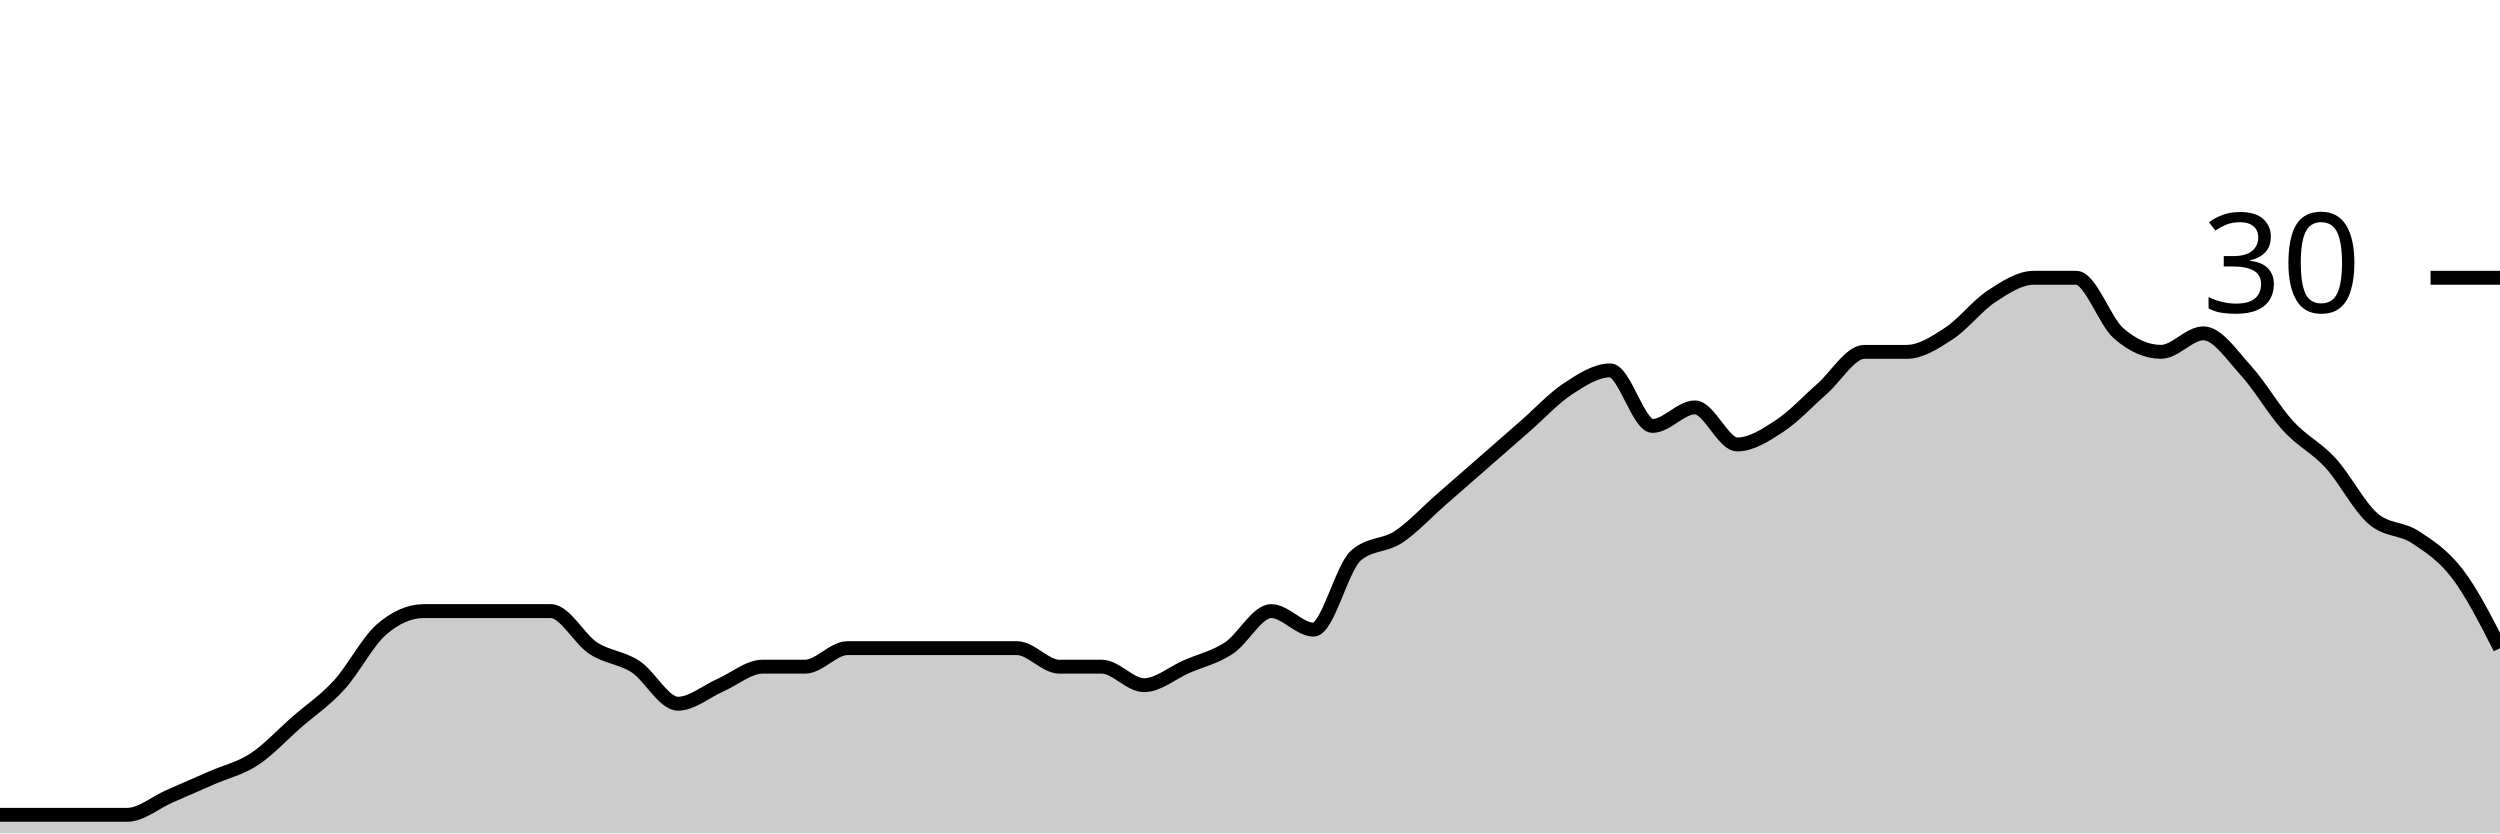
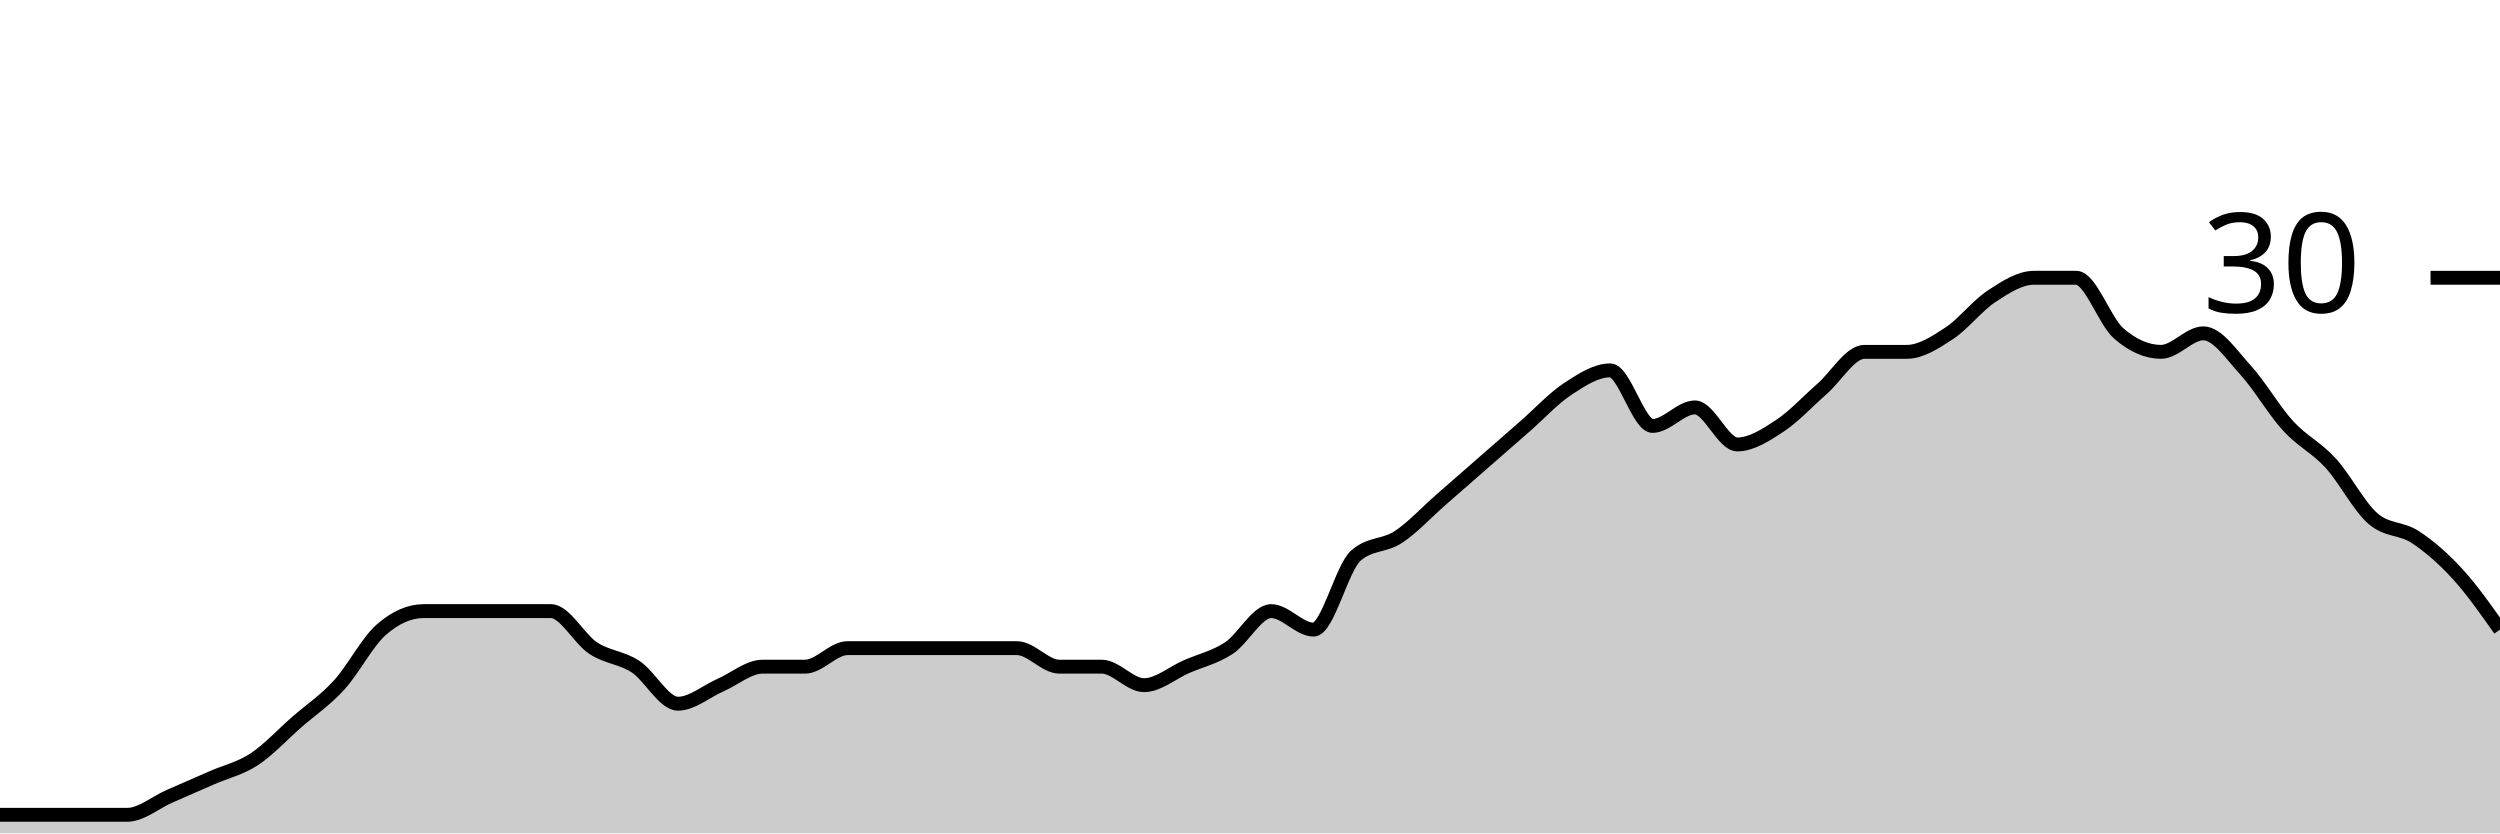
<svg xmlns="http://www.w3.org/2000/svg" viewBox="0 0 180 60">
  <g transform="translate(0,20)">
-     <path class="area" fill="rgba(0, 0, 0, 0.2)" d="M0,38.667C1.017,38.667,2.034,38.667,3.051,38.667C4.068,38.667,5.085,38.667,6.102,38.667C7.119,38.667,8.136,38.667,9.153,38.667C10.169,38.667,11.186,37.778,12.203,37.333C13.22,36.889,14.237,36.444,15.254,36C16.271,35.556,17.288,35.333,18.305,34.667C19.322,34,20.339,32.889,21.356,32C22.373,31.111,23.39,30.444,24.407,29.333C25.424,28.222,26.441,26.222,27.458,25.333C28.475,24.444,29.492,24,30.508,24C31.525,24,32.542,24,33.559,24C34.576,24,35.593,24,36.61,24C37.627,24,38.644,24,39.661,24C40.678,24,41.695,26,42.712,26.667C43.729,27.333,44.746,27.333,45.763,28C46.78,28.667,47.797,30.667,48.814,30.667C49.831,30.667,50.847,29.778,51.864,29.333C52.881,28.889,53.898,28,54.915,28C55.932,28,56.949,28,57.966,28C58.983,28,60,26.667,61.017,26.667C62.034,26.667,63.051,26.667,64.068,26.667C65.085,26.667,66.102,26.667,67.119,26.667C68.136,26.667,69.153,26.667,70.169,26.667C71.186,26.667,72.203,26.667,73.22,26.667C74.237,26.667,75.254,28,76.271,28C77.288,28,78.305,28,79.322,28C80.339,28,81.356,29.333,82.373,29.333C83.39,29.333,84.407,28.444,85.424,28C86.441,27.556,87.458,27.333,88.475,26.667C89.492,26,90.508,24,91.525,24C92.542,24,93.559,25.333,94.576,25.333C95.593,25.333,96.61,20.889,97.627,20C98.644,19.111,99.661,19.333,100.678,18.667C101.695,18,102.712,16.889,103.729,16C104.746,15.111,105.763,14.222,106.78,13.333C107.797,12.444,108.814,11.556,109.831,10.667C110.847,9.778,111.864,8.667,112.881,8C113.898,7.333,114.915,6.667,115.932,6.667C116.949,6.667,117.966,10.667,118.983,10.667C120,10.667,121.017,9.333,122.034,9.333C123.051,9.333,124.068,12,125.085,12C126.102,12,127.119,11.333,128.136,10.667C129.153,10,130.169,8.889,131.186,8C132.203,7.111,133.22,5.333,134.237,5.333C135.254,5.333,136.271,5.333,137.288,5.333C138.305,5.333,139.322,4.667,140.339,4C141.356,3.333,142.373,2,143.39,1.333C144.407,0.667,145.424,0,146.441,0C147.458,0,148.475,0,149.492,0C150.508,0,151.525,3.111,152.542,4C153.559,4.889,154.576,5.333,155.593,5.333C156.61,5.333,157.627,4,158.644,4C159.661,4,160.678,5.556,161.695,6.667C162.712,7.778,163.729,9.556,164.746,10.667C165.763,11.778,166.78,12.222,167.797,13.333C168.814,14.444,169.831,16.444,170.847,17.333C171.864,18.222,172.881,18,173.898,18.667C174.915,19.333,175.932,20,176.949,21.333C177.966,22.667,178.983,24.667,180,26.667L180,40C178.983,40,177.966,40,176.949,40C175.932,40,174.915,40,173.898,40C172.881,40,171.864,40,170.847,40C169.831,40,168.814,40,167.797,40C166.78,40,165.763,40,164.746,40C163.729,40,162.712,40,161.695,40C160.678,40,159.661,40,158.644,40C157.627,40,156.61,40,155.593,40C154.576,40,153.559,40,152.542,40C151.525,40,150.508,40,149.492,40C148.475,40,147.458,40,146.441,40C145.424,40,144.407,40,143.39,40C142.373,40,141.356,40,140.339,40C139.322,40,138.305,40,137.288,40C136.271,40,135.254,40,134.237,40C133.22,40,132.203,40,131.186,40C130.169,40,129.153,40,128.136,40C127.119,40,126.102,40,125.085,40C124.068,40,123.051,40,122.034,40C121.017,40,120,40,118.983,40C117.966,40,116.949,40,115.932,40C114.915,40,113.898,40,112.881,40C111.864,40,110.847,40,109.831,40C108.814,40,107.797,40,106.78,40C105.763,40,104.746,40,103.729,40C102.712,40,101.695,40,100.678,40C99.661,40,98.644,40,97.627,40C96.61,40,95.593,40,94.576,40C93.559,40,92.542,40,91.525,40C90.508,40,89.492,40,88.475,40C87.458,40,86.441,40,85.424,40C84.407,40,83.39,40,82.373,40C81.356,40,80.339,40,79.322,40C78.305,40,77.288,40,76.271,40C75.254,40,74.237,40,73.22,40C72.203,40,71.186,40,70.169,40C69.153,40,68.136,40,67.119,40C66.102,40,65.085,40,64.068,40C63.051,40,62.034,40,61.017,40C60,40,58.983,40,57.966,40C56.949,40,55.932,40,54.915,40C53.898,40,52.881,40,51.864,40C50.847,40,49.831,40,48.814,40C47.797,40,46.78,40,45.763,40C44.746,40,43.729,40,42.712,40C41.695,40,40.678,40,39.661,40C38.644,40,37.627,40,36.61,40C35.593,40,34.576,40,33.559,40C32.542,40,31.525,40,30.508,40C29.492,40,28.475,40,27.458,40C26.441,40,25.424,40,24.407,40C23.39,40,22.373,40,21.356,40C20.339,40,19.322,40,18.305,40C17.288,40,16.271,40,15.254,40C14.237,40,13.22,40,12.203,40C11.186,40,10.169,40,9.153,40C8.136,40,7.119,40,6.102,40C5.085,40,4.068,40,3.051,40C2.034,40,1.017,40,0,40Z" />
-     <path class="line" stroke="black" fill="none" d="M0,38.667C1.017,38.667,2.034,38.667,3.051,38.667C4.068,38.667,5.085,38.667,6.102,38.667C7.119,38.667,8.136,38.667,9.153,38.667C10.169,38.667,11.186,37.778,12.203,37.333C13.22,36.889,14.237,36.444,15.254,36C16.271,35.556,17.288,35.333,18.305,34.667C19.322,34,20.339,32.889,21.356,32C22.373,31.111,23.39,30.444,24.407,29.333C25.424,28.222,26.441,26.222,27.458,25.333C28.475,24.444,29.492,24,30.508,24C31.525,24,32.542,24,33.559,24C34.576,24,35.593,24,36.61,24C37.627,24,38.644,24,39.661,24C40.678,24,41.695,26,42.712,26.667C43.729,27.333,44.746,27.333,45.763,28C46.78,28.667,47.797,30.667,48.814,30.667C49.831,30.667,50.847,29.778,51.864,29.333C52.881,28.889,53.898,28,54.915,28C55.932,28,56.949,28,57.966,28C58.983,28,60,26.667,61.017,26.667C62.034,26.667,63.051,26.667,64.068,26.667C65.085,26.667,66.102,26.667,67.119,26.667C68.136,26.667,69.153,26.667,70.169,26.667C71.186,26.667,72.203,26.667,73.22,26.667C74.237,26.667,75.254,28,76.271,28C77.288,28,78.305,28,79.322,28C80.339,28,81.356,29.333,82.373,29.333C83.39,29.333,84.407,28.444,85.424,28C86.441,27.556,87.458,27.333,88.475,26.667C89.492,26,90.508,24,91.525,24C92.542,24,93.559,25.333,94.576,25.333C95.593,25.333,96.61,20.889,97.627,20C98.644,19.111,99.661,19.333,100.678,18.667C101.695,18,102.712,16.889,103.729,16C104.746,15.111,105.763,14.222,106.78,13.333C107.797,12.444,108.814,11.556,109.831,10.667C110.847,9.778,111.864,8.667,112.881,8C113.898,7.333,114.915,6.667,115.932,6.667C116.949,6.667,117.966,10.667,118.983,10.667C120,10.667,121.017,9.333,122.034,9.333C123.051,9.333,124.068,12,125.085,12C126.102,12,127.119,11.333,128.136,10.667C129.153,10,130.169,8.889,131.186,8C132.203,7.111,133.22,5.333,134.237,5.333C135.254,5.333,136.271,5.333,137.288,5.333C138.305,5.333,139.322,4.667,140.339,4C141.356,3.333,142.373,2,143.39,1.333C144.407,0.667,145.424,0,146.441,0C147.458,0,148.475,0,149.492,0C150.508,0,151.525,3.111,152.542,4C153.559,4.889,154.576,5.333,155.593,5.333C156.61,5.333,157.627,4,158.644,4C159.661,4,160.678,5.556,161.695,6.667C162.712,7.778,163.729,9.556,164.746,10.667C165.763,11.778,166.78,12.222,167.797,13.333C168.814,14.444,169.831,16.444,170.847,17.333C171.864,18.222,172.881,18,173.898,18.667C174.915,19.333,175.932,20,176.949,21.333C177.966,22.667,178.983,24.667,180,26.667" />
+     <path class="area" fill="rgba(0, 0, 0, 0.2)" d="M0,38.667C1.017,38.667,2.034,38.667,3.051,38.667C4.068,38.667,5.085,38.667,6.102,38.667C7.119,38.667,8.136,38.667,9.153,38.667C10.169,38.667,11.186,37.778,12.203,37.333C13.22,36.889,14.237,36.444,15.254,36C16.271,35.556,17.288,35.333,18.305,34.667C19.322,34,20.339,32.889,21.356,32C22.373,31.111,23.39,30.444,24.407,29.333C25.424,28.222,26.441,26.222,27.458,25.333C28.475,24.444,29.492,24,30.508,24C31.525,24,32.542,24,33.559,24C34.576,24,35.593,24,36.61,24C37.627,24,38.644,24,39.661,24C40.678,24,41.695,26,42.712,26.667C43.729,27.333,44.746,27.333,45.763,28C46.78,28.667,47.797,30.667,48.814,30.667C49.831,30.667,50.847,29.778,51.864,29.333C52.881,28.889,53.898,28,54.915,28C55.932,28,56.949,28,57.966,28C58.983,28,60,26.667,61.017,26.667C62.034,26.667,63.051,26.667,64.068,26.667C65.085,26.667,66.102,26.667,67.119,26.667C68.136,26.667,69.153,26.667,70.169,26.667C71.186,26.667,72.203,26.667,73.22,26.667C74.237,26.667,75.254,28,76.271,28C77.288,28,78.305,28,79.322,28C80.339,28,81.356,29.333,82.373,29.333C83.39,29.333,84.407,28.444,85.424,28C86.441,27.556,87.458,27.333,88.475,26.667C89.492,26,90.508,24,91.525,24C92.542,24,93.559,25.333,94.576,25.333C95.593,25.333,96.61,20.889,97.627,20C98.644,19.111,99.661,19.333,100.678,18.667C101.695,18,102.712,16.889,103.729,16C104.746,15.111,105.763,14.222,106.78,13.333C107.797,12.444,108.814,11.556,109.831,10.667C110.847,9.778,111.864,8.667,112.881,8C113.898,7.333,114.915,6.667,115.932,6.667C116.949,6.667,117.966,10.667,118.983,10.667C120,10.667,121.017,9.333,122.034,9.333C123.051,9.333,124.068,12,125.085,12C126.102,12,127.119,11.333,128.136,10.667C129.153,10,130.169,8.889,131.186,8C132.203,7.111,133.22,5.333,134.237,5.333C135.254,5.333,136.271,5.333,137.288,5.333C138.305,5.333,139.322,4.667,140.339,4C141.356,3.333,142.373,2,143.39,1.333C144.407,0.667,145.424,0,146.441,0C147.458,0,148.475,0,149.492,0C150.508,0,151.525,3.111,152.542,4C153.559,4.889,154.576,5.333,155.593,5.333C156.61,5.333,157.627,4,158.644,4C159.661,4,160.678,5.556,161.695,6.667C162.712,7.778,163.729,9.556,164.746,10.667C165.763,11.778,166.78,12.222,167.797,13.333C168.814,14.444,169.831,16.444,170.847,17.333C171.864,18.222,172.881,18,173.898,18.667C174.915,19.333,175.932,20.222,176.949,21.333C177.966,22.444,178.983,23.889,180,25.333L180,40C178.983,40,177.966,40,176.949,40C175.932,40,174.915,40,173.898,40C172.881,40,171.864,40,170.847,40C169.831,40,168.814,40,167.797,40C166.78,40,165.763,40,164.746,40C163.729,40,162.712,40,161.695,40C160.678,40,159.661,40,158.644,40C157.627,40,156.61,40,155.593,40C154.576,40,153.559,40,152.542,40C151.525,40,150.508,40,149.492,40C148.475,40,147.458,40,146.441,40C145.424,40,144.407,40,143.39,40C142.373,40,141.356,40,140.339,40C139.322,40,138.305,40,137.288,40C136.271,40,135.254,40,134.237,40C133.22,40,132.203,40,131.186,40C130.169,40,129.153,40,128.136,40C127.119,40,126.102,40,125.085,40C124.068,40,123.051,40,122.034,40C121.017,40,120,40,118.983,40C117.966,40,116.949,40,115.932,40C114.915,40,113.898,40,112.881,40C111.864,40,110.847,40,109.831,40C108.814,40,107.797,40,106.78,40C105.763,40,104.746,40,103.729,40C102.712,40,101.695,40,100.678,40C99.661,40,98.644,40,97.627,40C96.61,40,95.593,40,94.576,40C93.559,40,92.542,40,91.525,40C90.508,40,89.492,40,88.475,40C87.458,40,86.441,40,85.424,40C84.407,40,83.39,40,82.373,40C81.356,40,80.339,40,79.322,40C78.305,40,77.288,40,76.271,40C75.254,40,74.237,40,73.22,40C72.203,40,71.186,40,70.169,40C69.153,40,68.136,40,67.119,40C66.102,40,65.085,40,64.068,40C63.051,40,62.034,40,61.017,40C60,40,58.983,40,57.966,40C56.949,40,55.932,40,54.915,40C53.898,40,52.881,40,51.864,40C50.847,40,49.831,40,48.814,40C47.797,40,46.78,40,45.763,40C44.746,40,43.729,40,42.712,40C41.695,40,40.678,40,39.661,40C38.644,40,37.627,40,36.61,40C35.593,40,34.576,40,33.559,40C32.542,40,31.525,40,30.508,40C29.492,40,28.475,40,27.458,40C26.441,40,25.424,40,24.407,40C23.39,40,22.373,40,21.356,40C20.339,40,19.322,40,18.305,40C17.288,40,16.271,40,15.254,40C14.237,40,13.22,40,12.203,40C11.186,40,10.169,40,9.153,40C8.136,40,7.119,40,6.102,40C5.085,40,4.068,40,3.051,40C2.034,40,1.017,40,0,40Z" />
+     <path class="line" stroke="black" fill="none" d="M0,38.667C1.017,38.667,2.034,38.667,3.051,38.667C4.068,38.667,5.085,38.667,6.102,38.667C7.119,38.667,8.136,38.667,9.153,38.667C10.169,38.667,11.186,37.778,12.203,37.333C13.22,36.889,14.237,36.444,15.254,36C16.271,35.556,17.288,35.333,18.305,34.667C19.322,34,20.339,32.889,21.356,32C22.373,31.111,23.39,30.444,24.407,29.333C25.424,28.222,26.441,26.222,27.458,25.333C28.475,24.444,29.492,24,30.508,24C31.525,24,32.542,24,33.559,24C34.576,24,35.593,24,36.61,24C37.627,24,38.644,24,39.661,24C40.678,24,41.695,26,42.712,26.667C43.729,27.333,44.746,27.333,45.763,28C46.78,28.667,47.797,30.667,48.814,30.667C49.831,30.667,50.847,29.778,51.864,29.333C52.881,28.889,53.898,28,54.915,28C55.932,28,56.949,28,57.966,28C58.983,28,60,26.667,61.017,26.667C62.034,26.667,63.051,26.667,64.068,26.667C65.085,26.667,66.102,26.667,67.119,26.667C68.136,26.667,69.153,26.667,70.169,26.667C71.186,26.667,72.203,26.667,73.22,26.667C74.237,26.667,75.254,28,76.271,28C77.288,28,78.305,28,79.322,28C80.339,28,81.356,29.333,82.373,29.333C83.39,29.333,84.407,28.444,85.424,28C86.441,27.556,87.458,27.333,88.475,26.667C89.492,26,90.508,24,91.525,24C92.542,24,93.559,25.333,94.576,25.333C95.593,25.333,96.61,20.889,97.627,20C98.644,19.111,99.661,19.333,100.678,18.667C101.695,18,102.712,16.889,103.729,16C104.746,15.111,105.763,14.222,106.78,13.333C107.797,12.444,108.814,11.556,109.831,10.667C110.847,9.778,111.864,8.667,112.881,8C113.898,7.333,114.915,6.667,115.932,6.667C116.949,6.667,117.966,10.667,118.983,10.667C120,10.667,121.017,9.333,122.034,9.333C123.051,9.333,124.068,12,125.085,12C126.102,12,127.119,11.333,128.136,10.667C129.153,10,130.169,8.889,131.186,8C132.203,7.111,133.22,5.333,134.237,5.333C135.254,5.333,136.271,5.333,137.288,5.333C138.305,5.333,139.322,4.667,140.339,4C141.356,3.333,142.373,2,143.39,1.333C144.407,0.667,145.424,0,146.441,0C147.458,0,148.475,0,149.492,0C150.508,0,151.525,3.111,152.542,4C153.559,4.889,154.576,5.333,155.593,5.333C156.61,5.333,157.627,4,158.644,4C159.661,4,160.678,5.556,161.695,6.667C162.712,7.778,163.729,9.556,164.746,10.667C165.763,11.778,166.78,12.222,167.797,13.333C168.814,14.444,169.831,16.444,170.847,17.333C171.864,18.222,172.881,18,173.898,18.667C174.915,19.333,175.932,20.222,176.949,21.333C177.966,22.444,178.983,23.889,180,25.333" />
    <path class="axis-ceiling" stroke-width="1" stroke="black" fill="none" d="M175,0L180,0" />
    <text class="axis-ceiling-label" font-family="sans-serif" text-anchor="end" font-size="10px" x="170" y="2.5">30</text>
  </g>
</svg>
